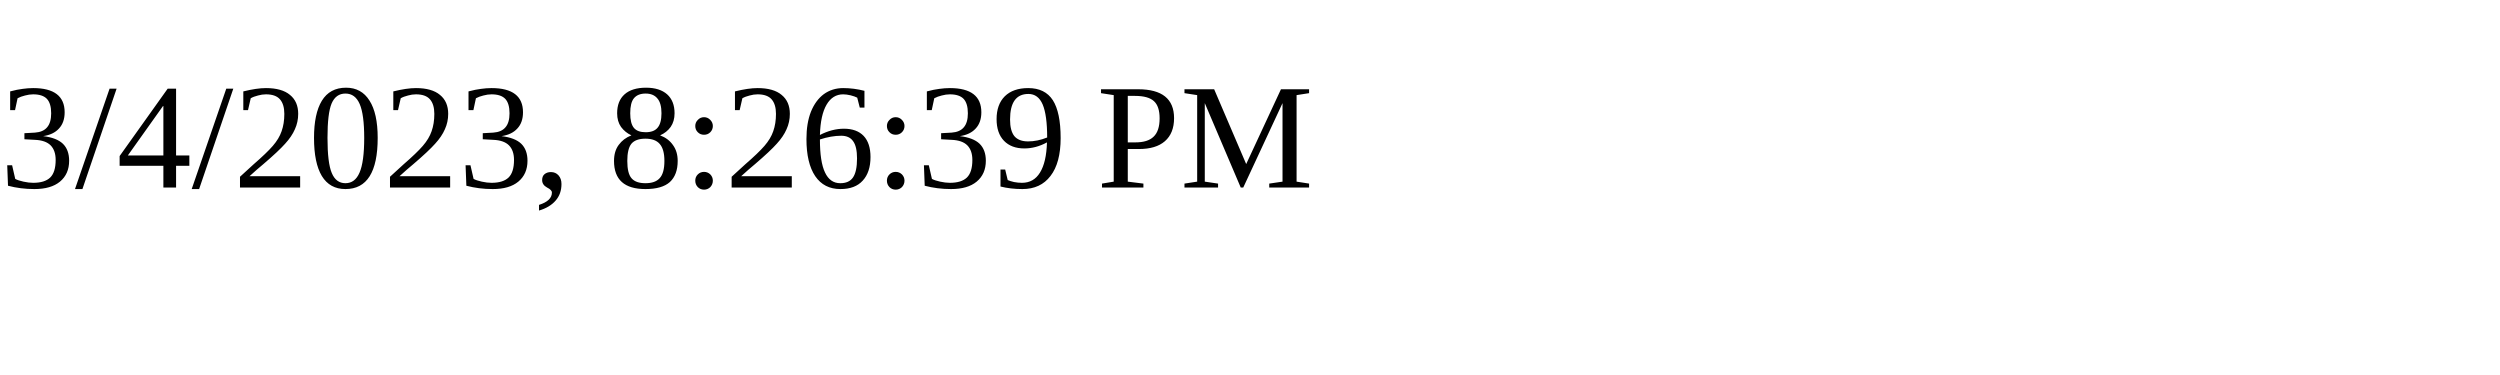
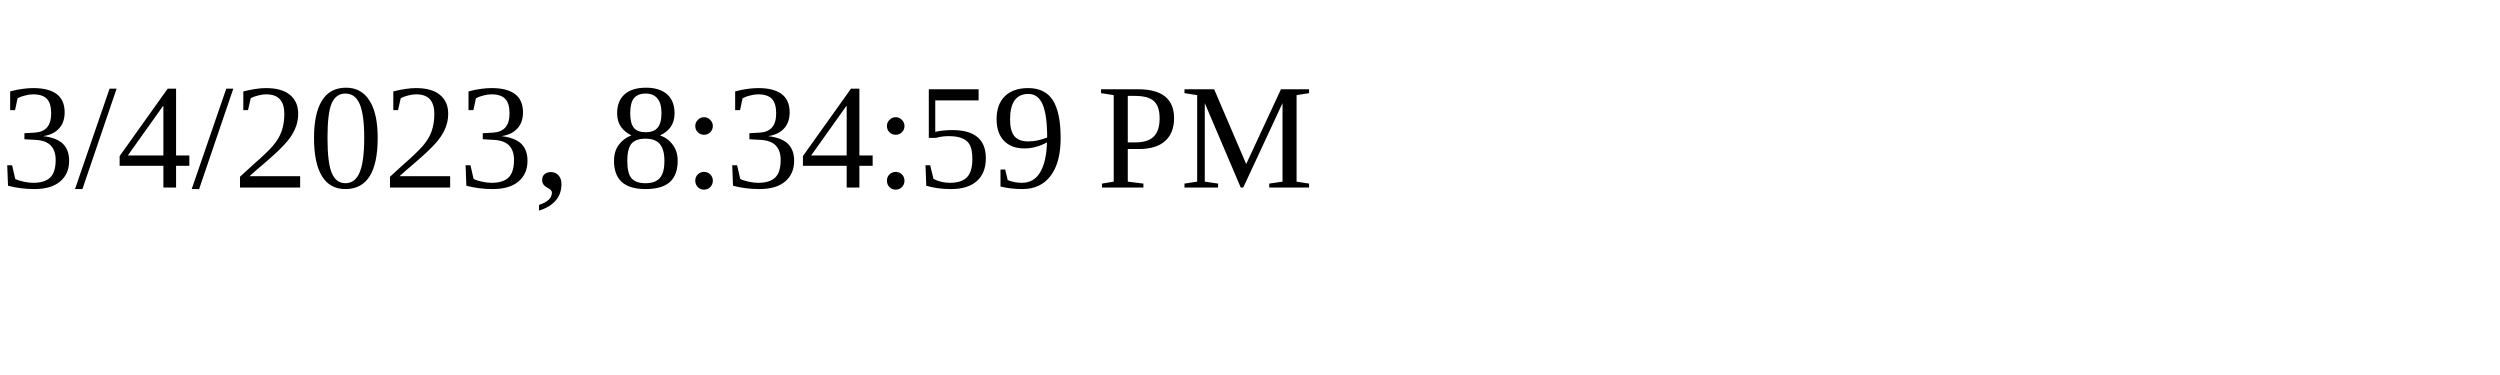
<svg xmlns="http://www.w3.org/2000/svg" height="30" width="200">
-   <text x="0" y="15">3/4/2023, 8:26:39 PM</text>
+   <text x="0" y="15">3/4/2023, 8:34:59 PM</text>
</svg>
